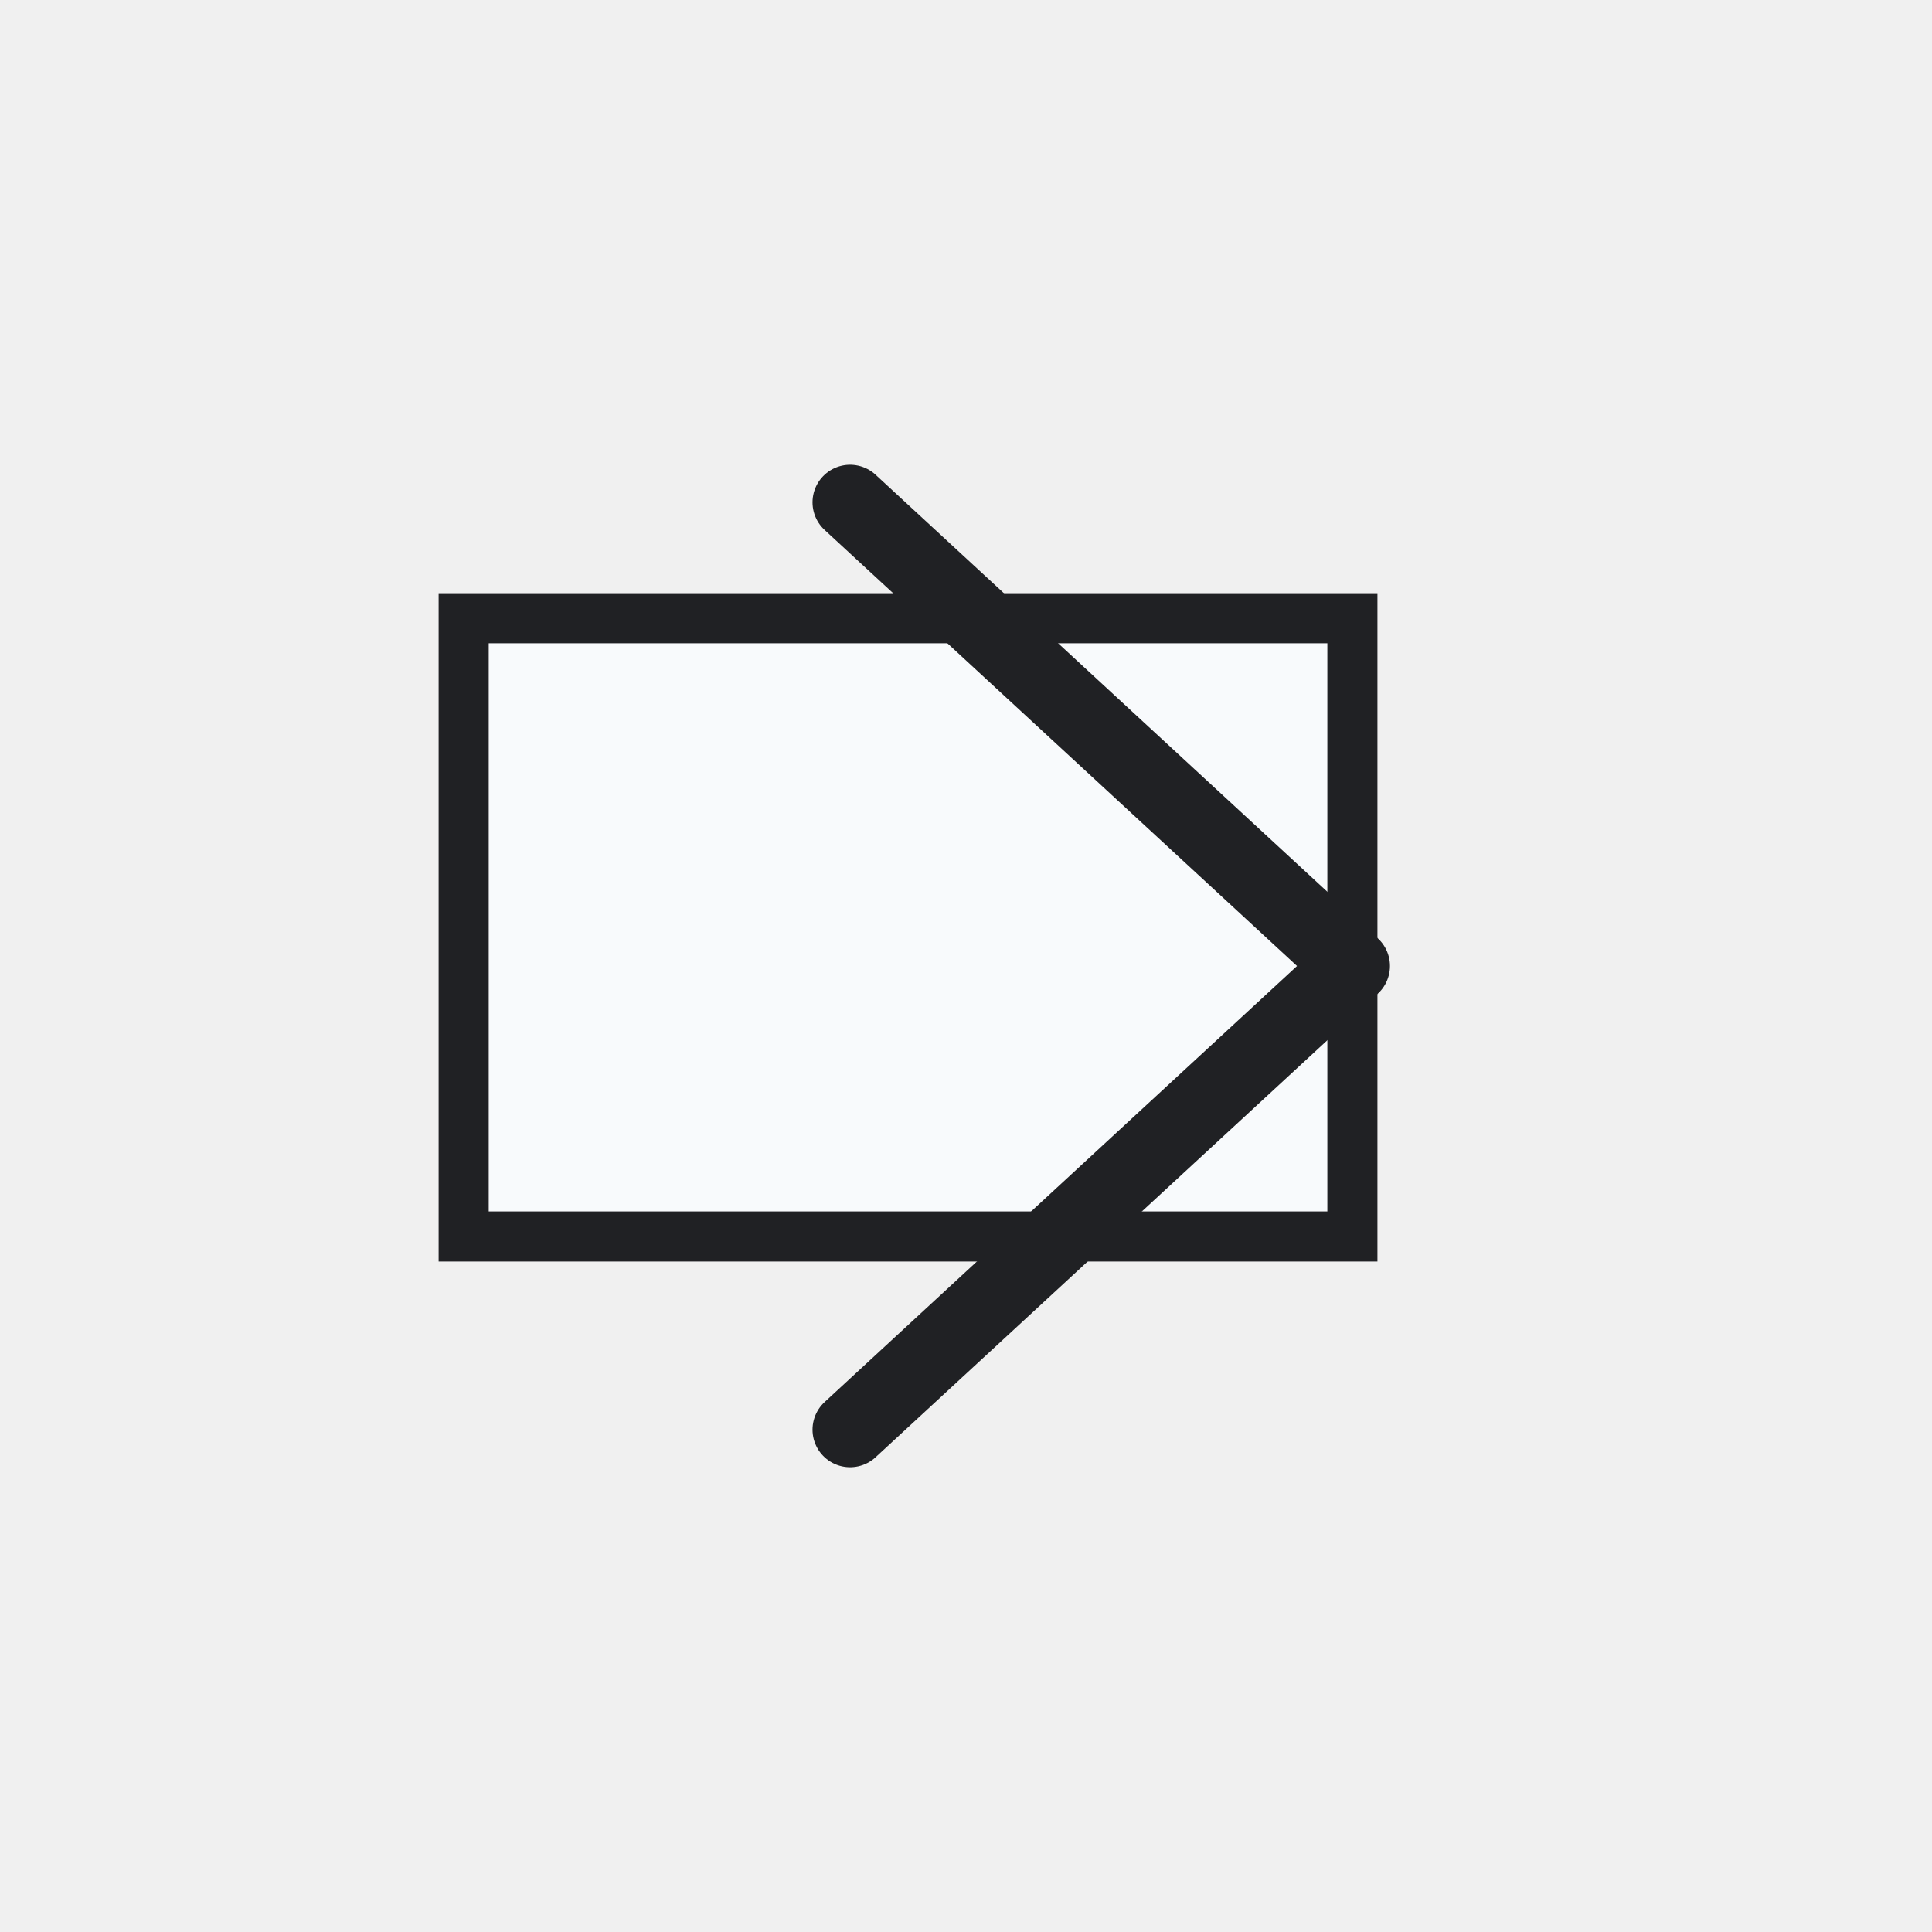
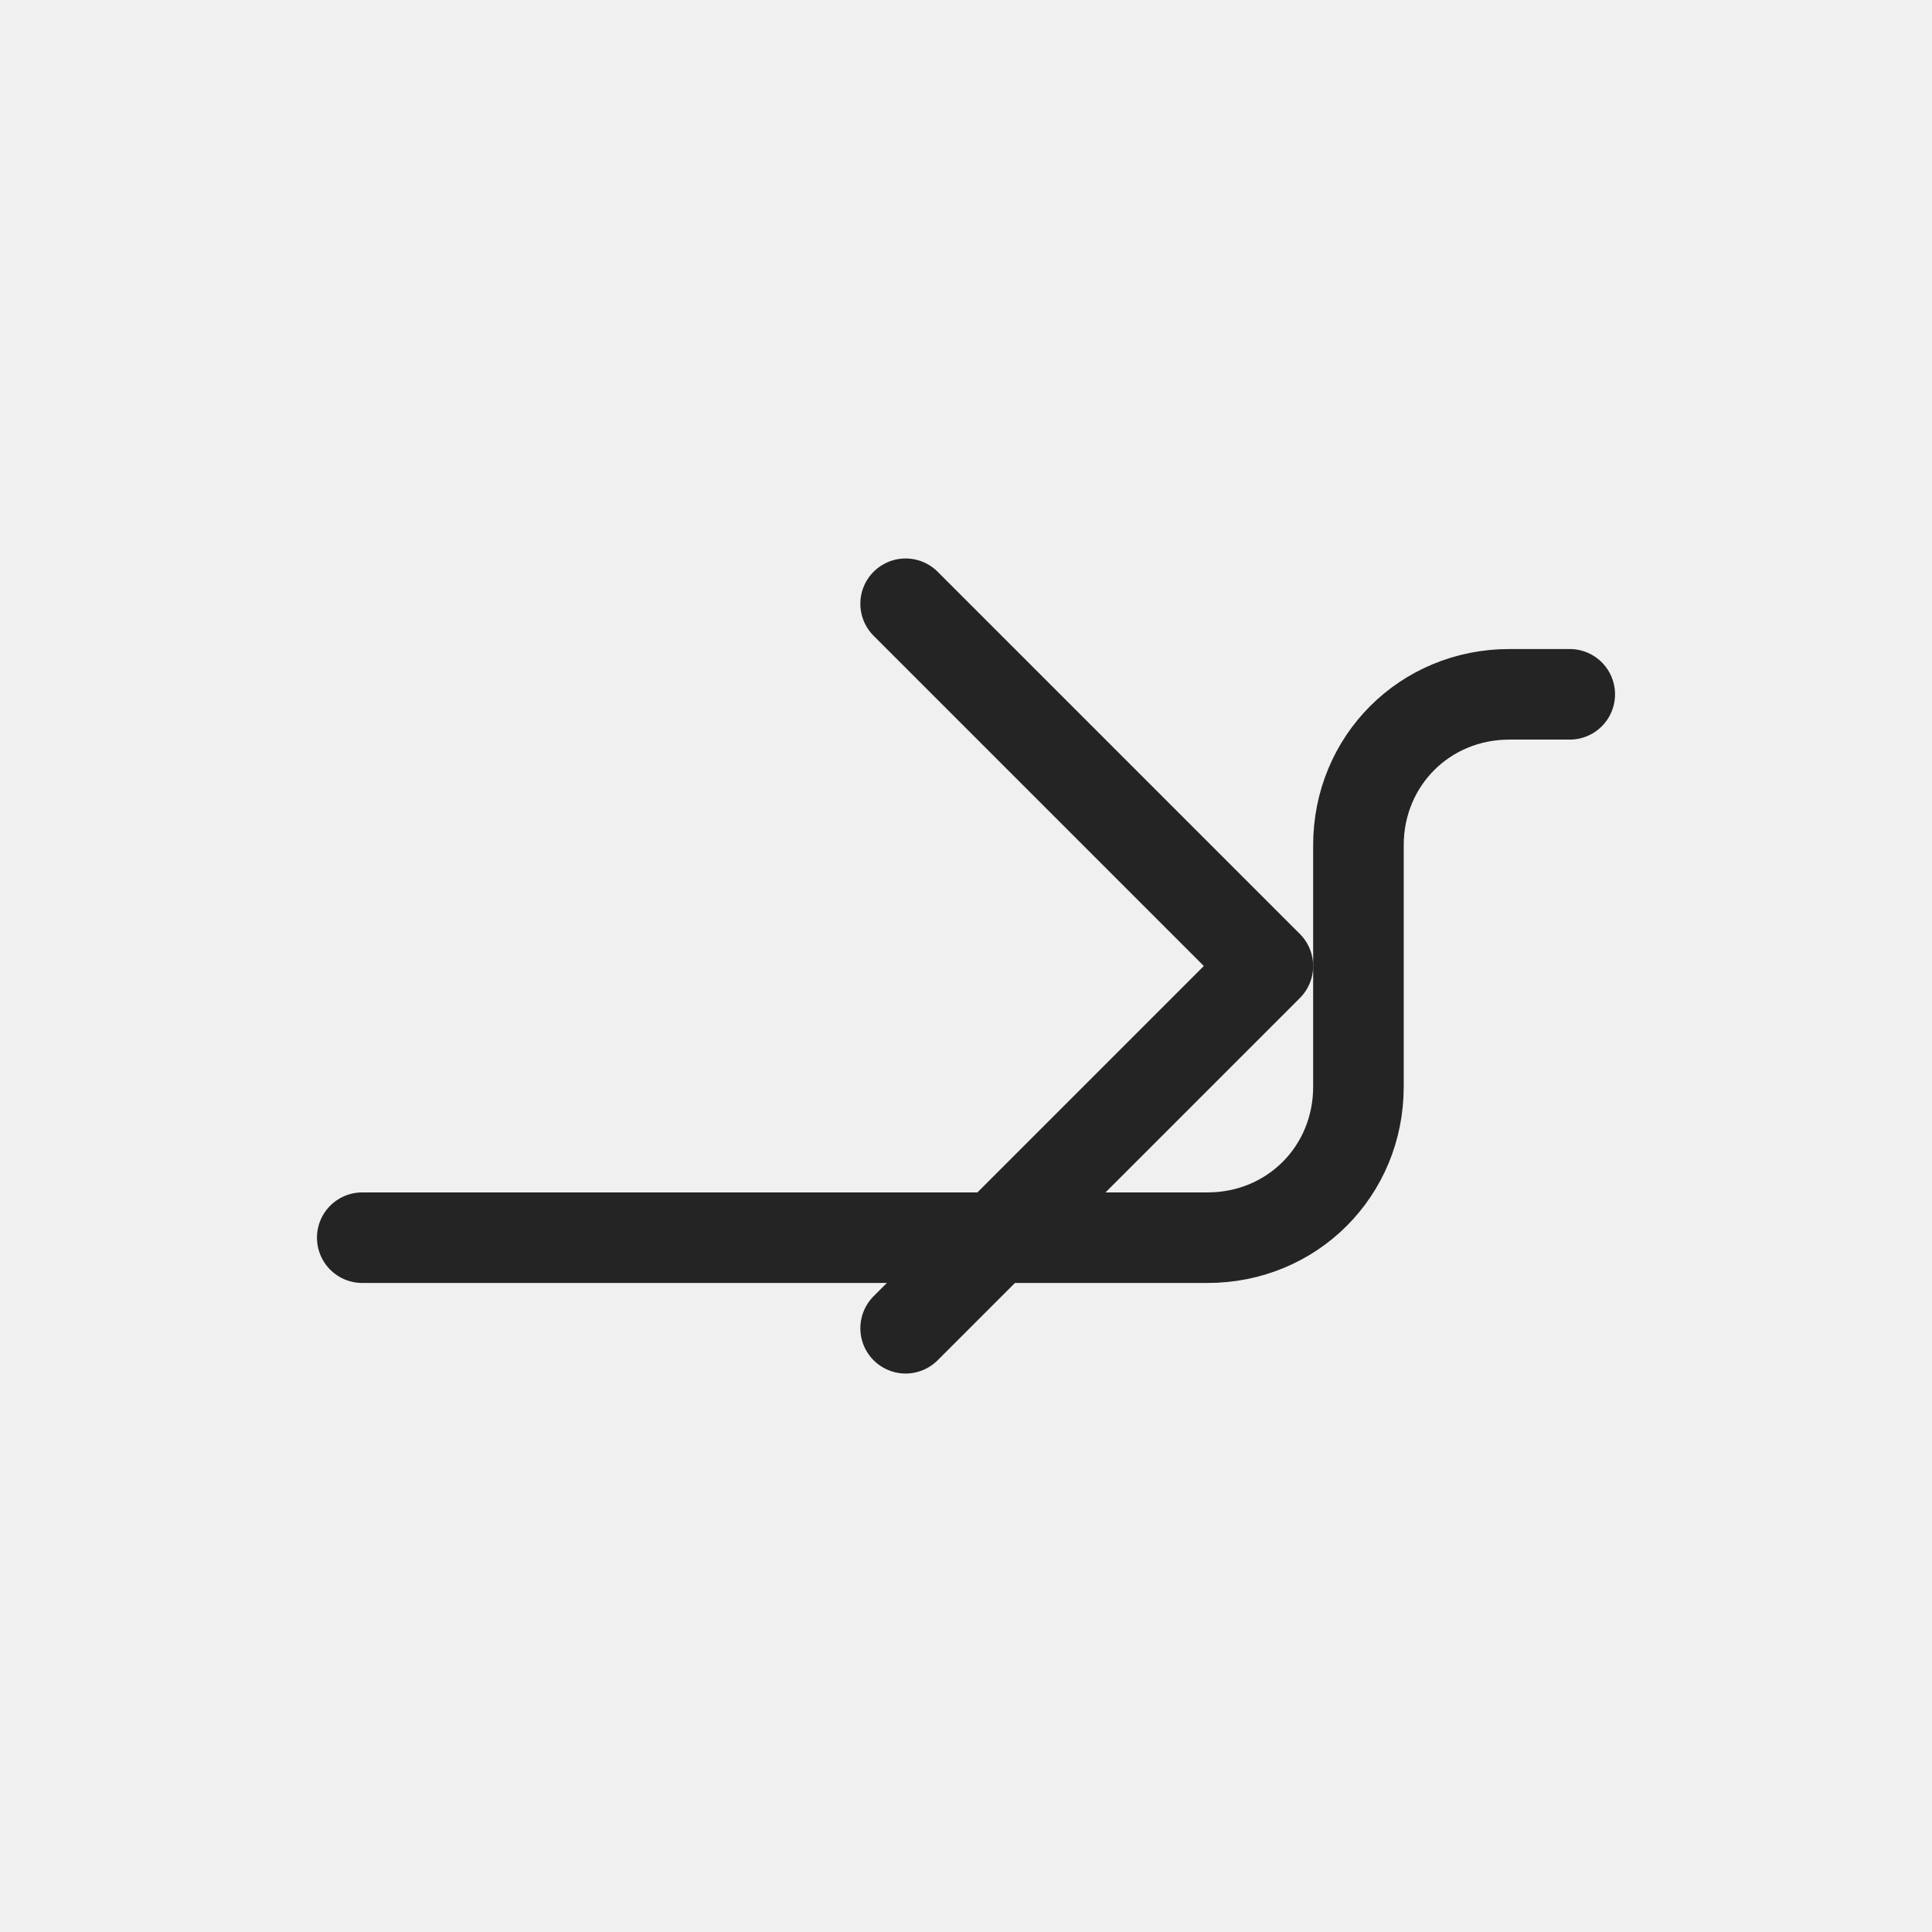
- <svg xmlns="http://www.w3.org/2000/svg" width="54" height="54" viewBox="0 0 54 54" role="img" aria-label="Next sheet tab">
-   <defs>
-     <style>
-       .s,.r,.line,.thin,.heavy{fill:none;stroke:#242424;stroke-width:1.0;stroke-linecap:round;stroke-linejoin:round;vector-effect:non-scaling-stroke}
-       .g,.green{fill:#0F6D8C}
-       .g2,.palegreen,.green2{fill:#E6F6FA}
-       .b,.blue{fill:#0078d4}
-       .o,.orange{fill:#f7630c}
-       .y,.yellow,.paleyellow{fill:#ffb900}
-       .rd,.red{fill:#d32f2f}
-       .p,.purple{fill:#8b5cf6}
-       .w,.paper,.bg{fill:#ffffff}
-       .k,.gray{fill:#242424}
-       .f,.soft{fill:#f3f2f1}
-       .t,.txtb{font-family:'Segoe UI',Arial,sans-serif;fill:#242424;font-weight:700;text-anchor:middle;dominant-baseline:central}
-       .tm,.txt{font-family:'Segoe UI',Arial,sans-serif;fill:#242424;font-weight:600;text-anchor:middle;dominant-baseline:central}
-       .greenLine{fill:none;stroke:#0F6D8C;stroke-width:1.0;stroke-linecap:round;stroke-linejoin:round;vector-effect:non-scaling-stroke}
-       .blueLine{fill:none;stroke:#0078d4;stroke-width:1.0;stroke-linecap:round;stroke-linejoin:round;vector-effect:non-scaling-stroke}
-       .grid{fill:none;stroke:#5c5c5c;stroke-width:1.0;stroke-linecap:square;vector-effect:non-scaling-stroke}
-       .paleblue{fill:#dcecff}
-       .palered{fill:#ffd7d7}
-       .none{fill:none}
- </style>
-   </defs>
-   <rect width="54" height="54" fill="none" />
-   <g>
-     <rect fill="#f8fafc" stroke="#202124" stroke-width="1.4" x="12.96" y="17.28" width="24.84" height="17.28" />
-     <path stroke="#202124" stroke-width="2.1" fill="none" stroke-linecap="round" stroke-linejoin="round" d="M23.76 14.04l14.04 12.96l-14.04 12.96" />
+ <svg xmlns="http://www.w3.org/2000/svg" width="32" height="32" viewBox="0 0 32 32" role="img" aria-label="Next sheet tab">
+   <rect width="32" height="32" fill="none" />
+   <g fill="none" stroke="#242424" stroke-width="1.5" stroke-linecap="round" stroke-linejoin="round" vector-effect="non-scaling-stroke">
+     <path d="M6 20.5h14c1.4 0 2.5-1.1 2.5-2.5v-4c0-1.4 1.1-2.5 2.5-2.5h1" />
+     <path d="M15 10l6 6-6 6" />
  </g>
</svg>
